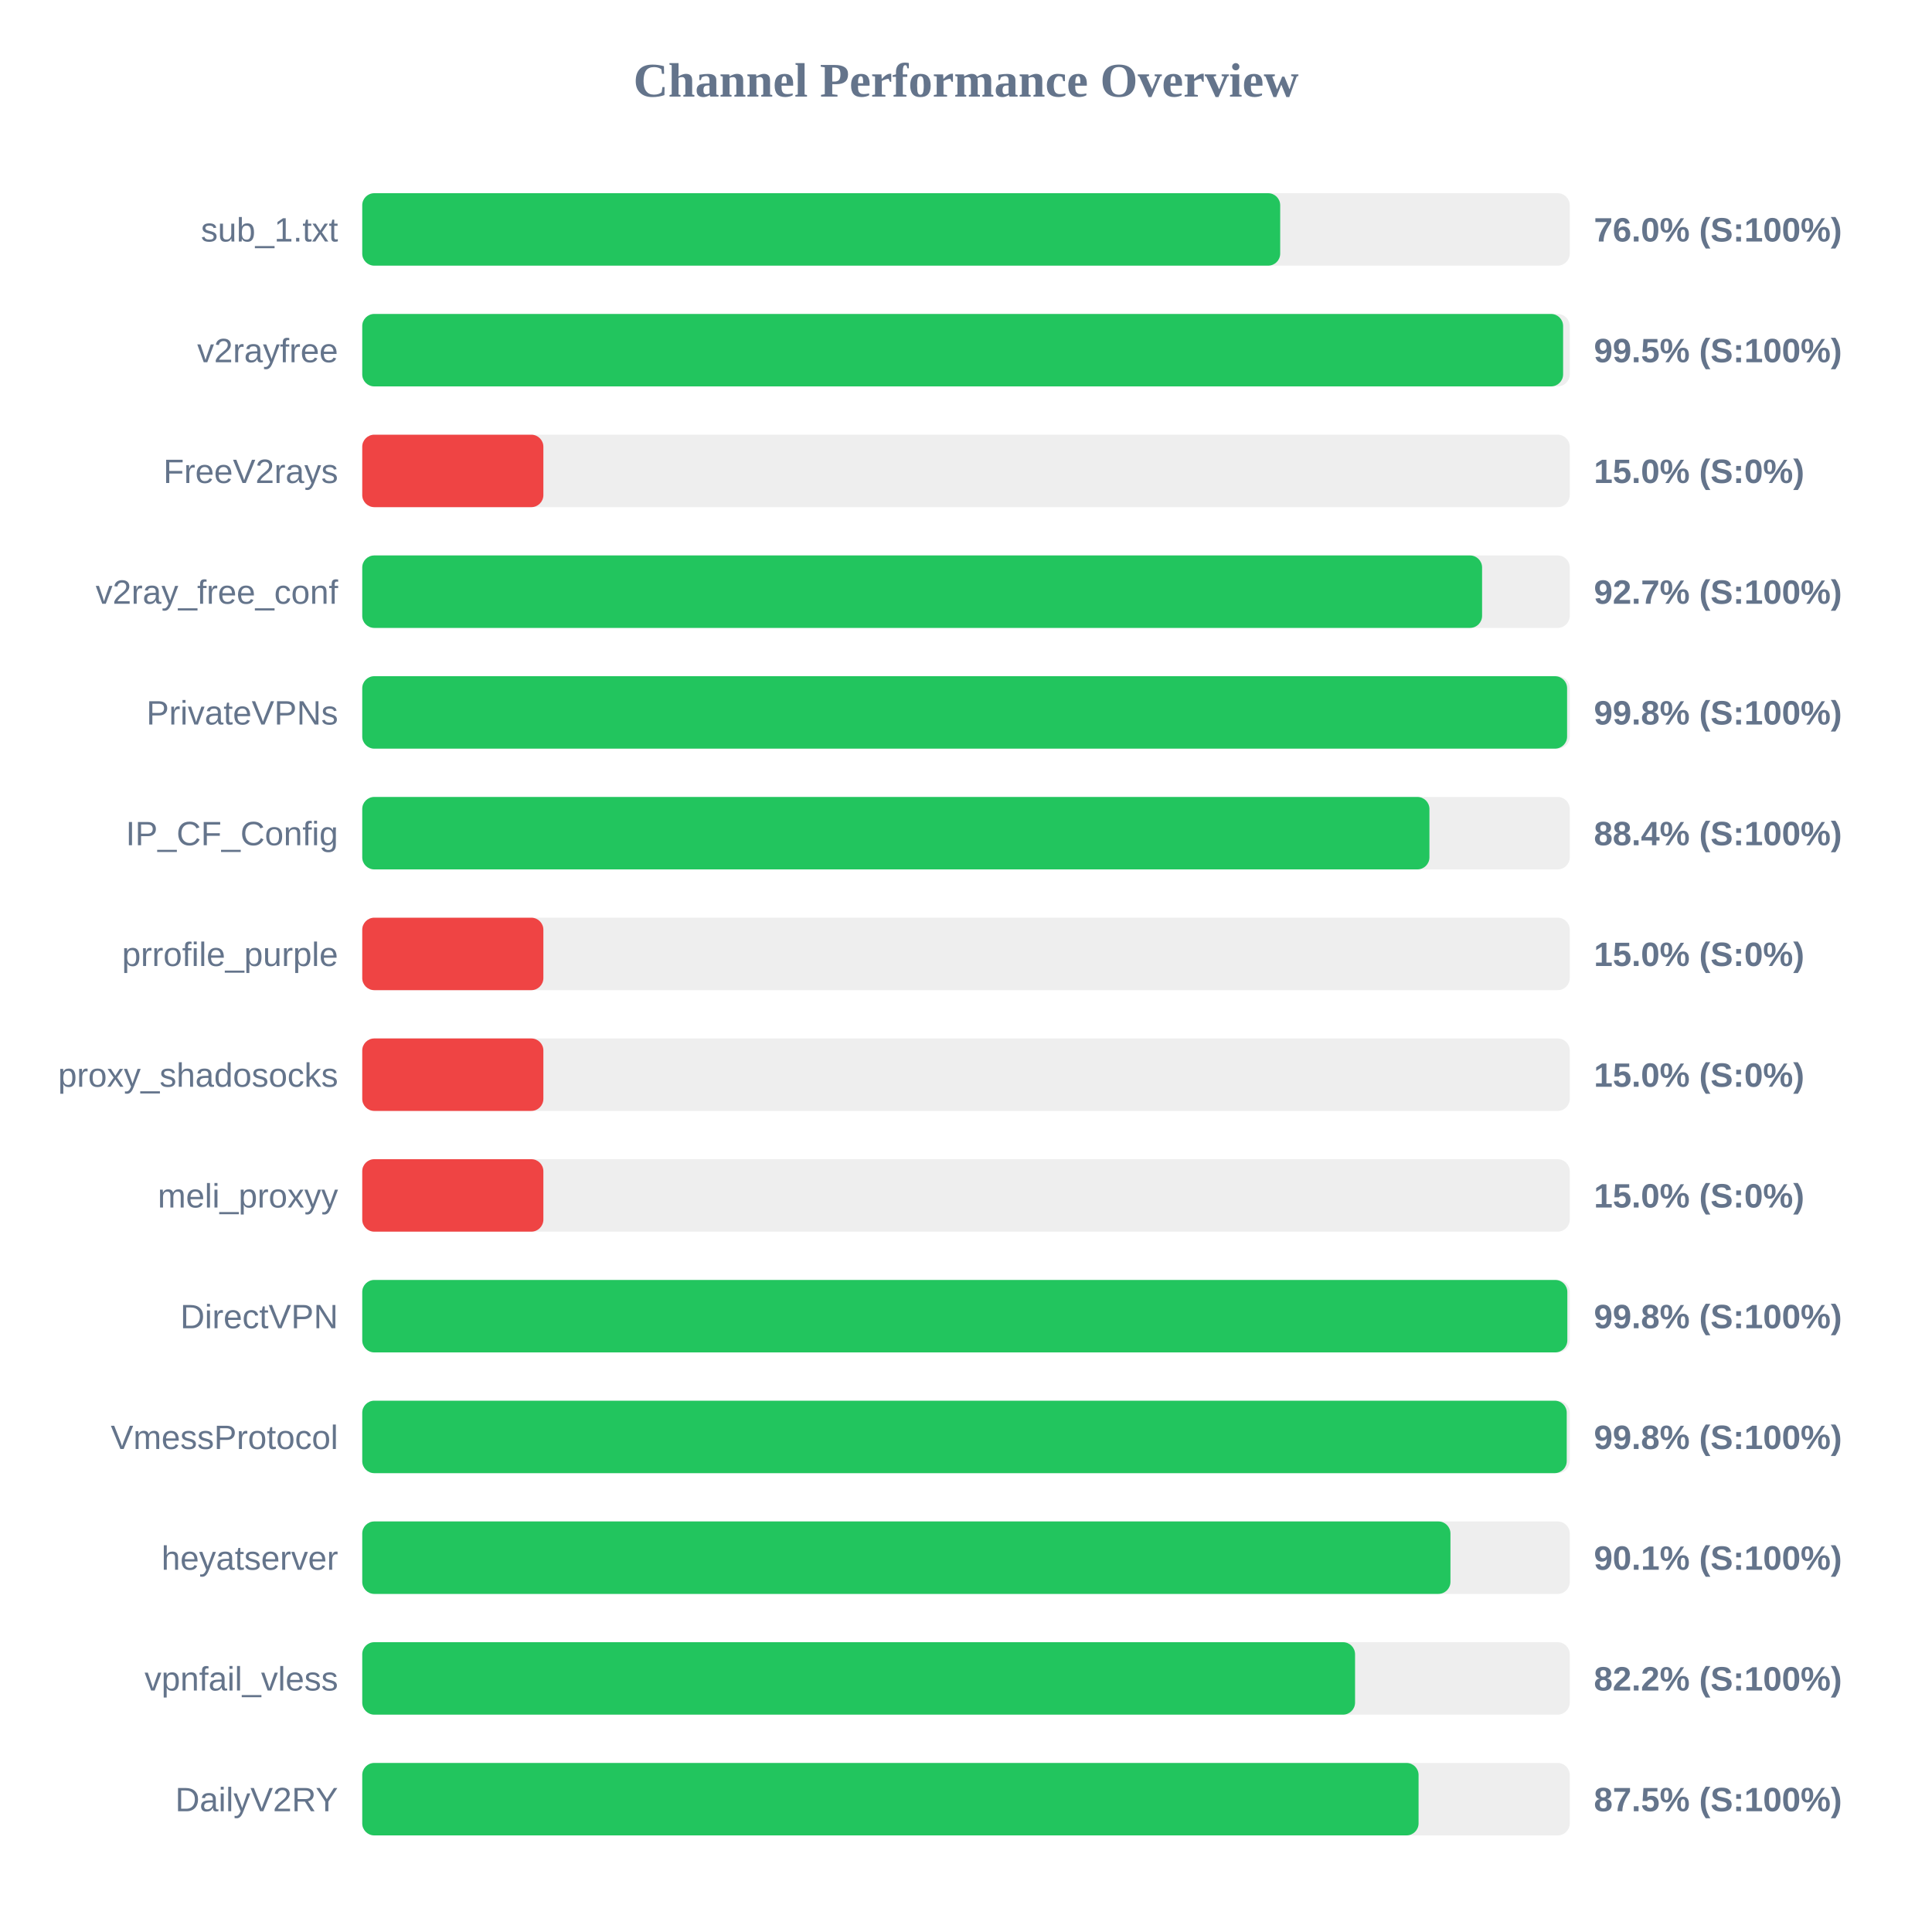
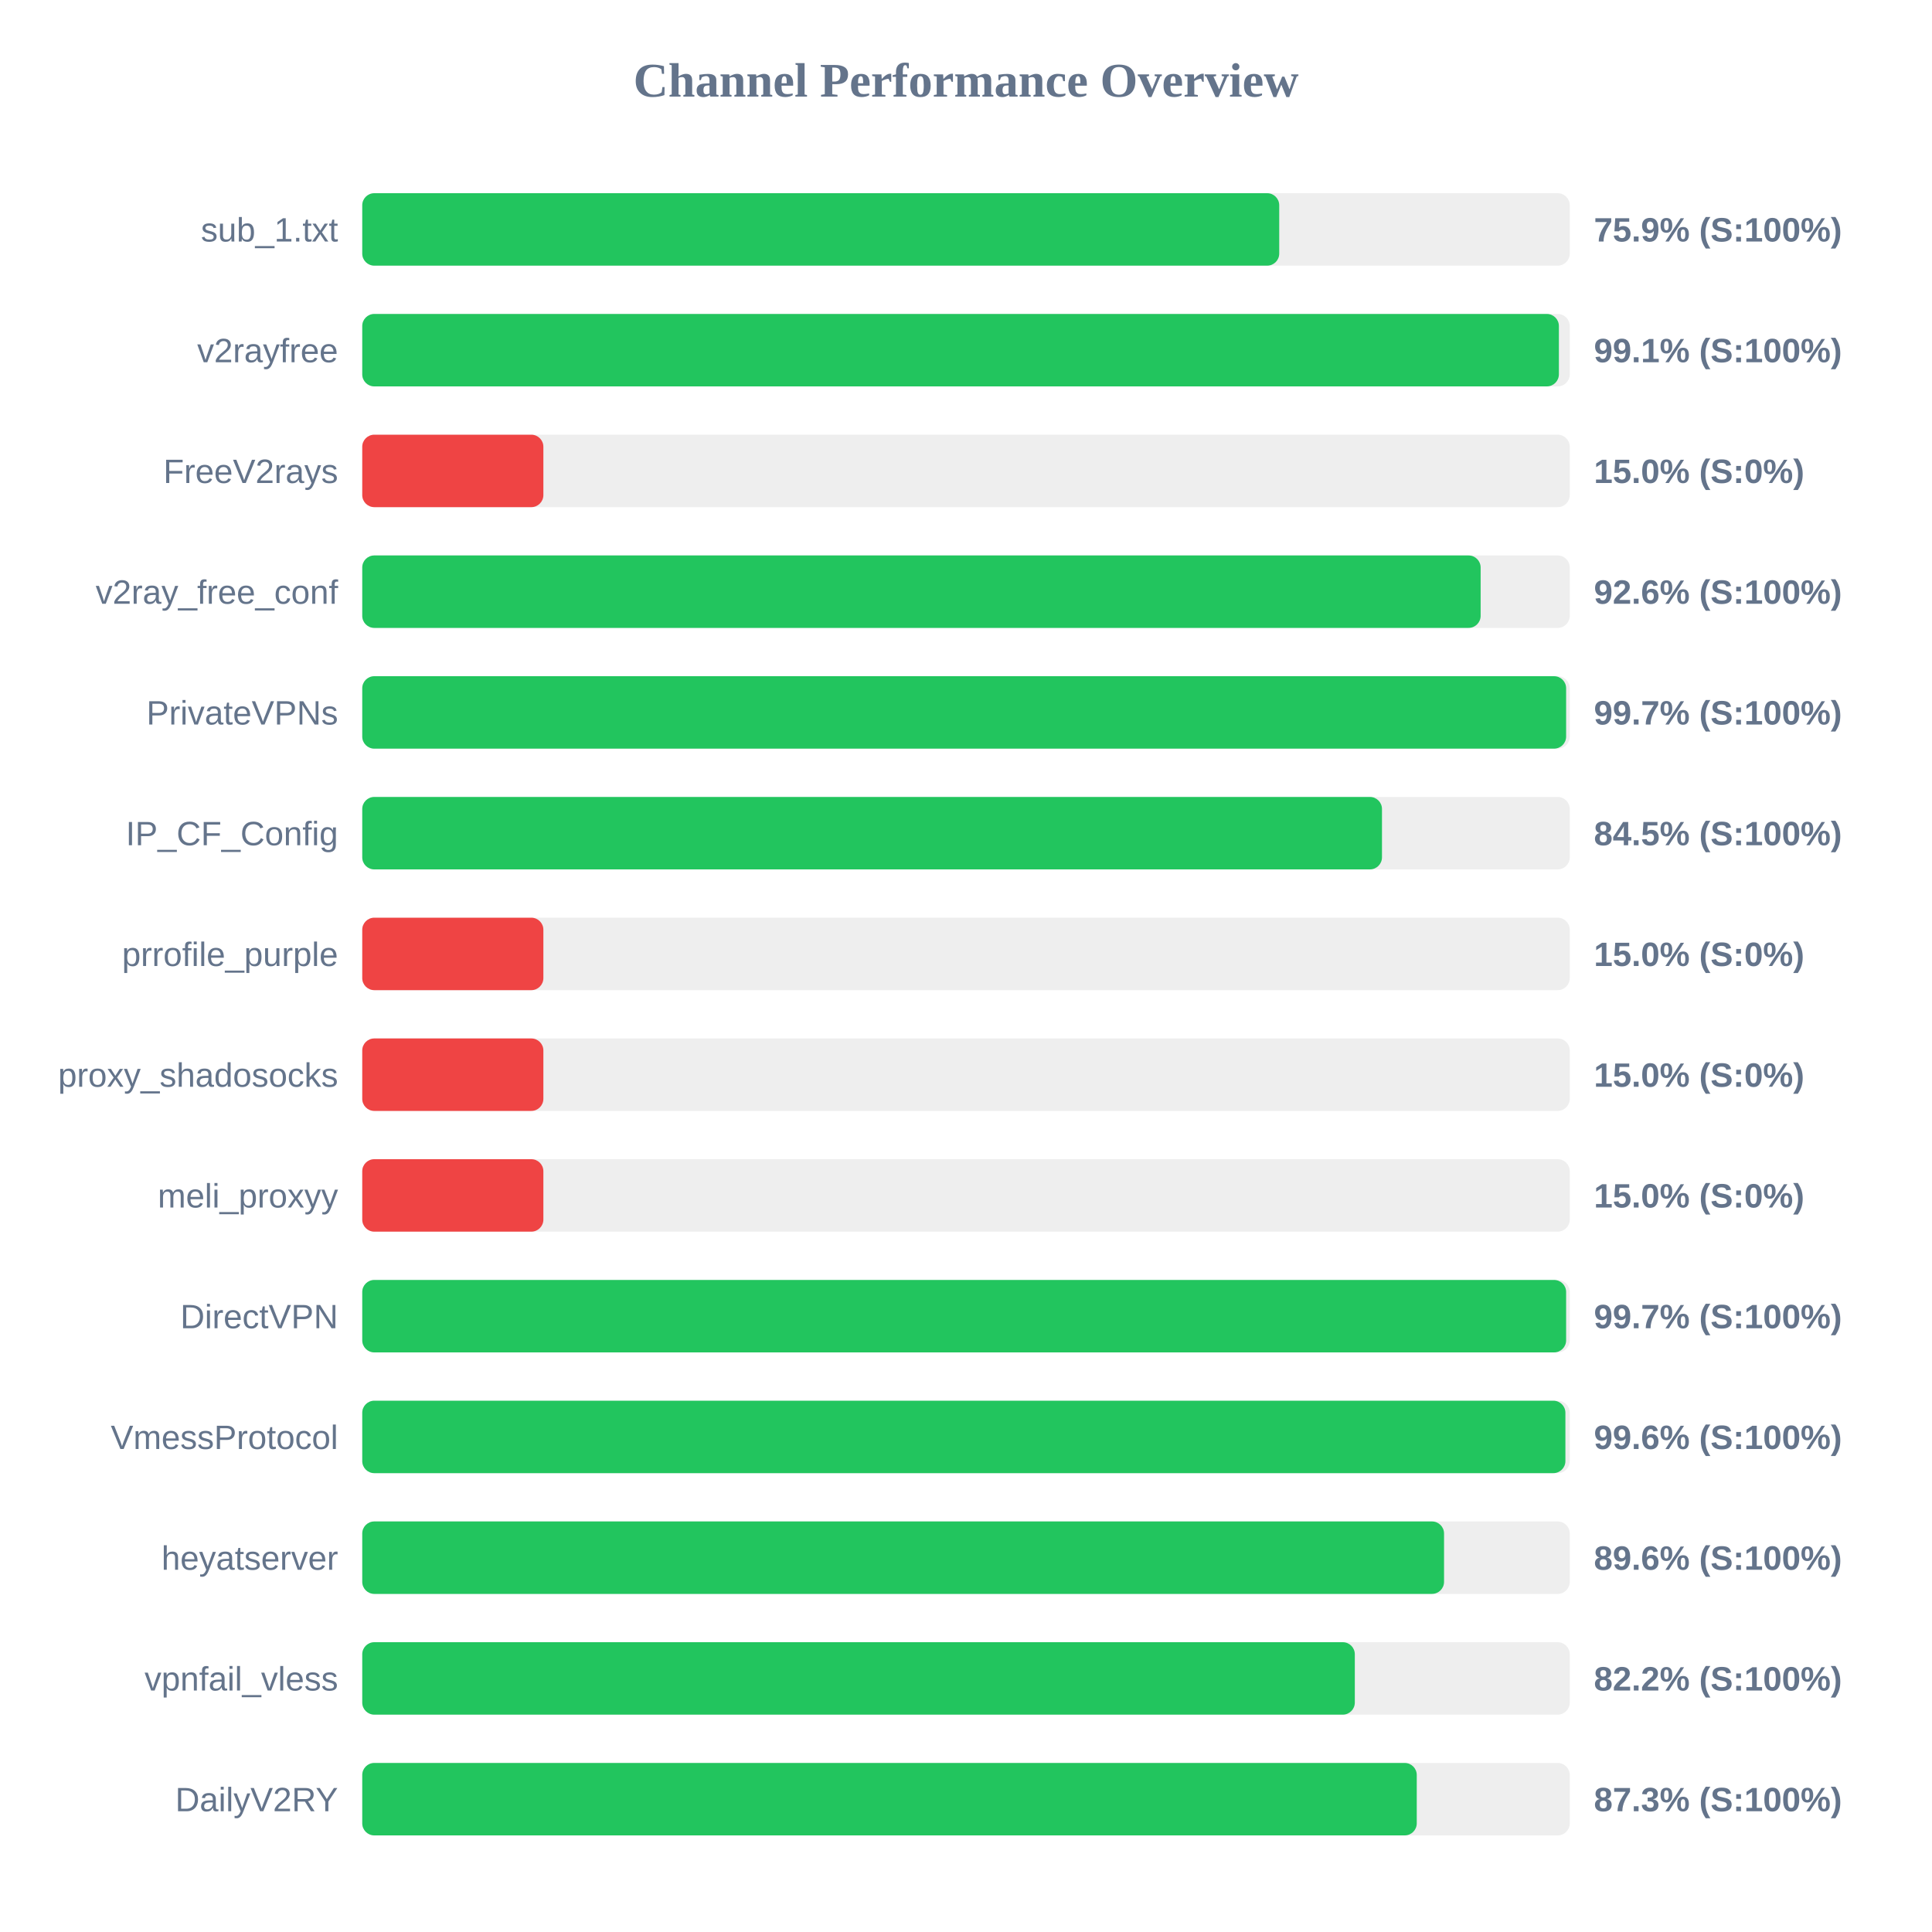
<svg xmlns="http://www.w3.org/2000/svg" width="800" height="800" version="1.1">
  <style>
        .row { font: 14px Arial; fill: #64748b; }
        .score { font: bold 14px Arial; fill: #64748b; }
    </style>
  <text x="400" y="40" text-anchor="middle" font-size="20px" font-weight="bold" fill="#64748b">Channel Performance Overview</text>
  <rect x="150" y="80" width="500" height="30" fill="#eee" rx="5" />
-   <rect x="150" y="80" width="380.1" height="30" fill="#22c55e" rx="5" />
+   <rect x="150" y="80" width="379.7" height="30" fill="#22c55e" rx="5" />
  <text x="140" y="100" text-anchor="end" class="row">sub_1.txt</text>
-   <text x="660" y="100" text-anchor="start" class="score">76.0% (S:100%)</text>
+   <text x="660" y="100" text-anchor="start" class="score">75.9% (S:100%)</text>
  <rect x="150" y="130" width="500" height="30" fill="#eee" rx="5" />
-   <rect x="150" y="130" width="497.25" height="30" fill="#22c55e" rx="5" />
+   <rect x="150" y="130" width="495.5" height="30" fill="#22c55e" rx="5" />
  <text x="140" y="150" text-anchor="end" class="row">v2rayfree</text>
-   <text x="660" y="150" text-anchor="start" class="score">99.5% (S:100%)</text>
+   <text x="660" y="150" text-anchor="start" class="score">99.1% (S:100%)</text>
  <rect x="150" y="180" width="500" height="30" fill="#eee" rx="5" />
  <rect x="150" y="180" width="75.0" height="30" fill="#ef4444" rx="5" />
  <text x="140" y="200" text-anchor="end" class="row">FreeV2rays</text>
  <text x="660" y="200" text-anchor="start" class="score">15.0% (S:0%)</text>
  <rect x="150" y="230" width="500" height="30" fill="#eee" rx="5" />
-   <rect x="150" y="230" width="463.7" height="30" fill="#22c55e" rx="5" />
+   <rect x="150" y="230" width="463.1" height="30" fill="#22c55e" rx="5" />
  <text x="140" y="250" text-anchor="end" class="row">v2ray_free_conf</text>
-   <text x="660" y="250" text-anchor="start" class="score">92.7% (S:100%)</text>
+   <text x="660" y="250" text-anchor="start" class="score">92.6% (S:100%)</text>
  <rect x="150" y="280" width="500" height="30" fill="#eee" rx="5" />
-   <rect x="150" y="280" width="498.9" height="30" fill="#22c55e" rx="5" />
+   <rect x="150" y="280" width="498.5" height="30" fill="#22c55e" rx="5" />
  <text x="140" y="300" text-anchor="end" class="row">PrivateVPNs</text>
-   <text x="660" y="300" text-anchor="start" class="score">99.8% (S:100%)</text>
+   <text x="660" y="300" text-anchor="start" class="score">99.7% (S:100%)</text>
  <rect x="150" y="330" width="500" height="30" fill="#eee" rx="5" />
-   <rect x="150" y="330" width="441.9" height="30" fill="#22c55e" rx="5" />
+   <rect x="150" y="330" width="422.25" height="30" fill="#22c55e" rx="5" />
  <text x="140" y="350" text-anchor="end" class="row">IP_CF_Config</text>
-   <text x="660" y="350" text-anchor="start" class="score">88.4% (S:100%)</text>
+   <text x="660" y="350" text-anchor="start" class="score">84.5% (S:100%)</text>
  <rect x="150" y="380" width="500" height="30" fill="#eee" rx="5" />
  <rect x="150" y="380" width="75.0" height="30" fill="#ef4444" rx="5" />
  <text x="140" y="400" text-anchor="end" class="row">prrofile_purple</text>
  <text x="660" y="400" text-anchor="start" class="score">15.0% (S:0%)</text>
  <rect x="150" y="430" width="500" height="30" fill="#eee" rx="5" />
  <rect x="150" y="430" width="75.0" height="30" fill="#ef4444" rx="5" />
  <text x="140" y="450" text-anchor="end" class="row">proxy_shadosocks</text>
  <text x="660" y="450" text-anchor="start" class="score">15.0% (S:0%)</text>
  <rect x="150" y="480" width="500" height="30" fill="#eee" rx="5" />
  <rect x="150" y="480" width="75.0" height="30" fill="#ef4444" rx="5" />
  <text x="140" y="500" text-anchor="end" class="row">meli_proxyy</text>
  <text x="660" y="500" text-anchor="start" class="score">15.0% (S:0%)</text>
  <rect x="150" y="530" width="500" height="30" fill="#eee" rx="5" />
-   <rect x="150" y="530" width="499.0" height="30" fill="#22c55e" rx="5" />
+   <rect x="150" y="530" width="498.5" height="30" fill="#22c55e" rx="5" />
  <text x="140" y="550" text-anchor="end" class="row">DirectVPN</text>
-   <text x="660" y="550" text-anchor="start" class="score">99.8% (S:100%)</text>
+   <text x="660" y="550" text-anchor="start" class="score">99.7% (S:100%)</text>
  <rect x="150" y="580" width="500" height="30" fill="#eee" rx="5" />
-   <rect x="150" y="580" width="498.75" height="30" fill="#22c55e" rx="5" />
+   <rect x="150" y="580" width="498.2" height="30" fill="#22c55e" rx="5" />
  <text x="140" y="600" text-anchor="end" class="row">VmessProtocol</text>
-   <text x="660" y="600" text-anchor="start" class="score">99.8% (S:100%)</text>
+   <text x="660" y="600" text-anchor="start" class="score">99.6% (S:100%)</text>
  <rect x="150" y="630" width="500" height="30" fill="#eee" rx="5" />
-   <rect x="150" y="630" width="450.6" height="30" fill="#22c55e" rx="5" />
+   <rect x="150" y="630" width="447.95" height="30" fill="#22c55e" rx="5" />
  <text x="140" y="650" text-anchor="end" class="row">heyatserver</text>
-   <text x="660" y="650" text-anchor="start" class="score">90.1% (S:100%)</text>
+   <text x="660" y="650" text-anchor="start" class="score">89.6% (S:100%)</text>
  <rect x="150" y="680" width="500" height="30" fill="#eee" rx="5" />
-   <rect x="150" y="680" width="411.1" height="30" fill="#22c55e" rx="5" />
+   <rect x="150" y="680" width="411.0" height="30" fill="#22c55e" rx="5" />
  <text x="140" y="700" text-anchor="end" class="row">vpnfail_vless</text>
  <text x="660" y="700" text-anchor="start" class="score">82.2% (S:100%)</text>
  <rect x="150" y="730" width="500" height="30" fill="#eee" rx="5" />
-   <rect x="150" y="730" width="437.4" height="30" fill="#22c55e" rx="5" />
+   <rect x="150" y="730" width="436.65" height="30" fill="#22c55e" rx="5" />
  <text x="140" y="750" text-anchor="end" class="row">DailyV2RY</text>
-   <text x="660" y="750" text-anchor="start" class="score">87.5% (S:100%)</text>
+   <text x="660" y="750" text-anchor="start" class="score">87.3% (S:100%)</text>
</svg>
